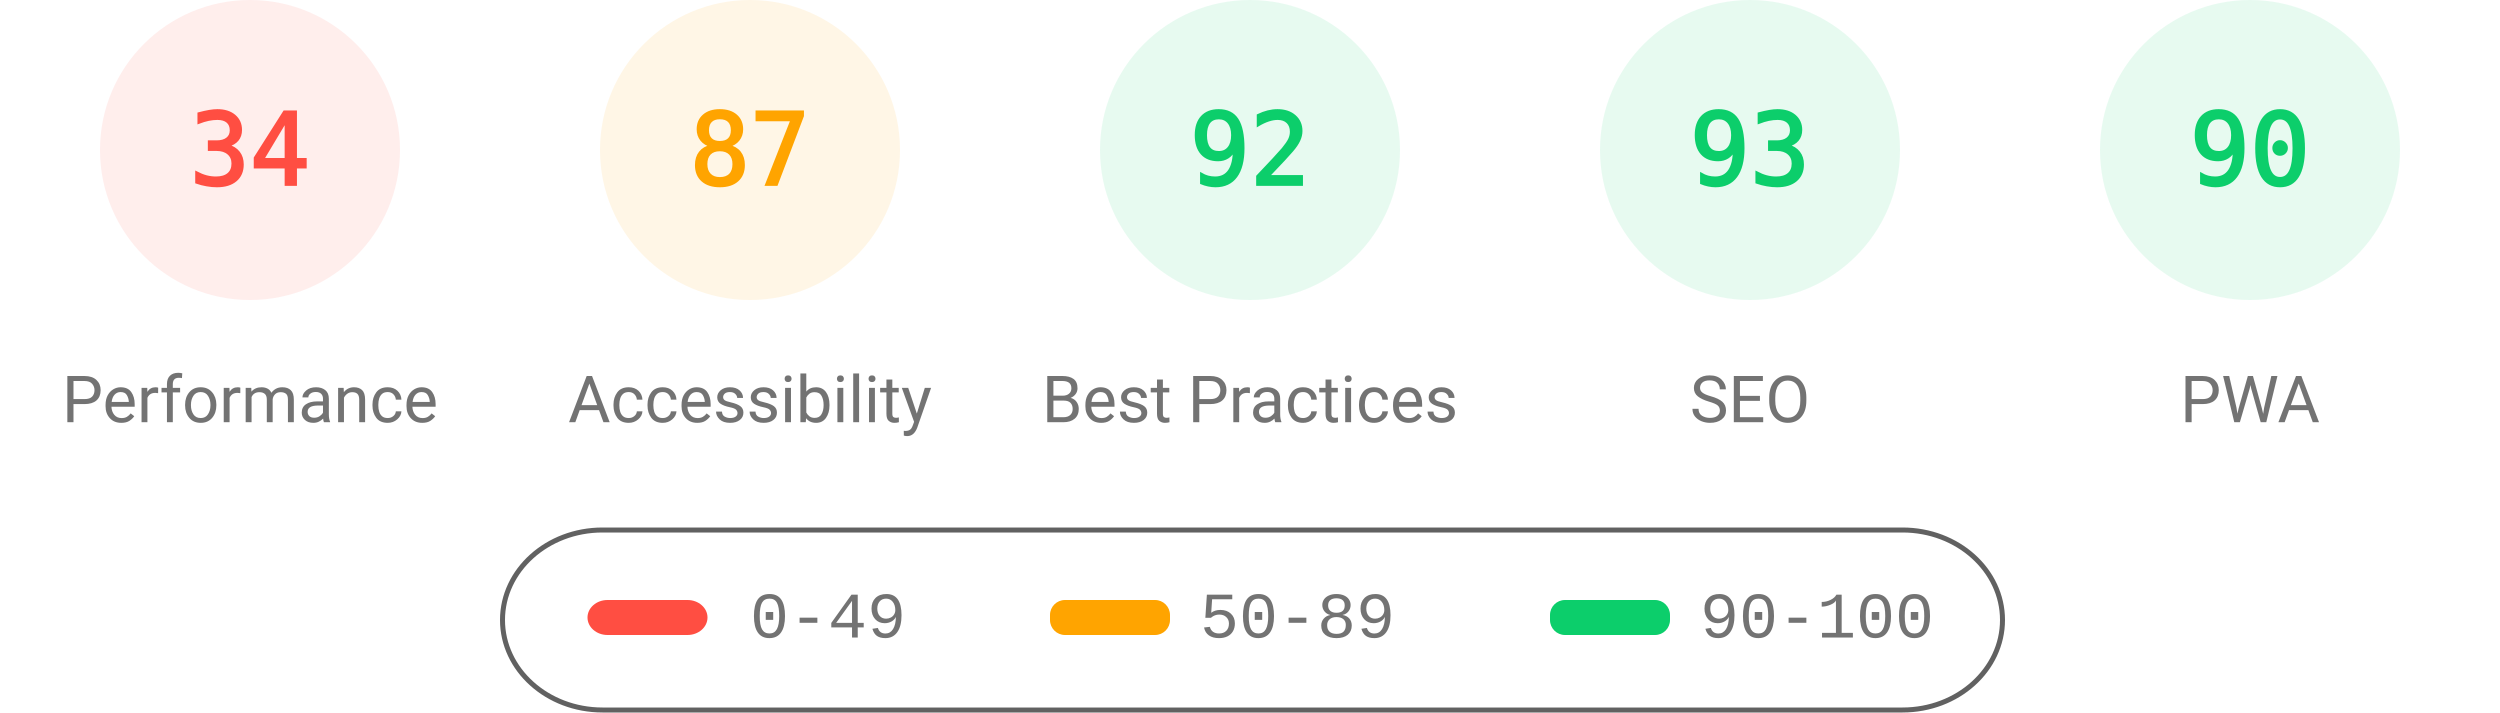
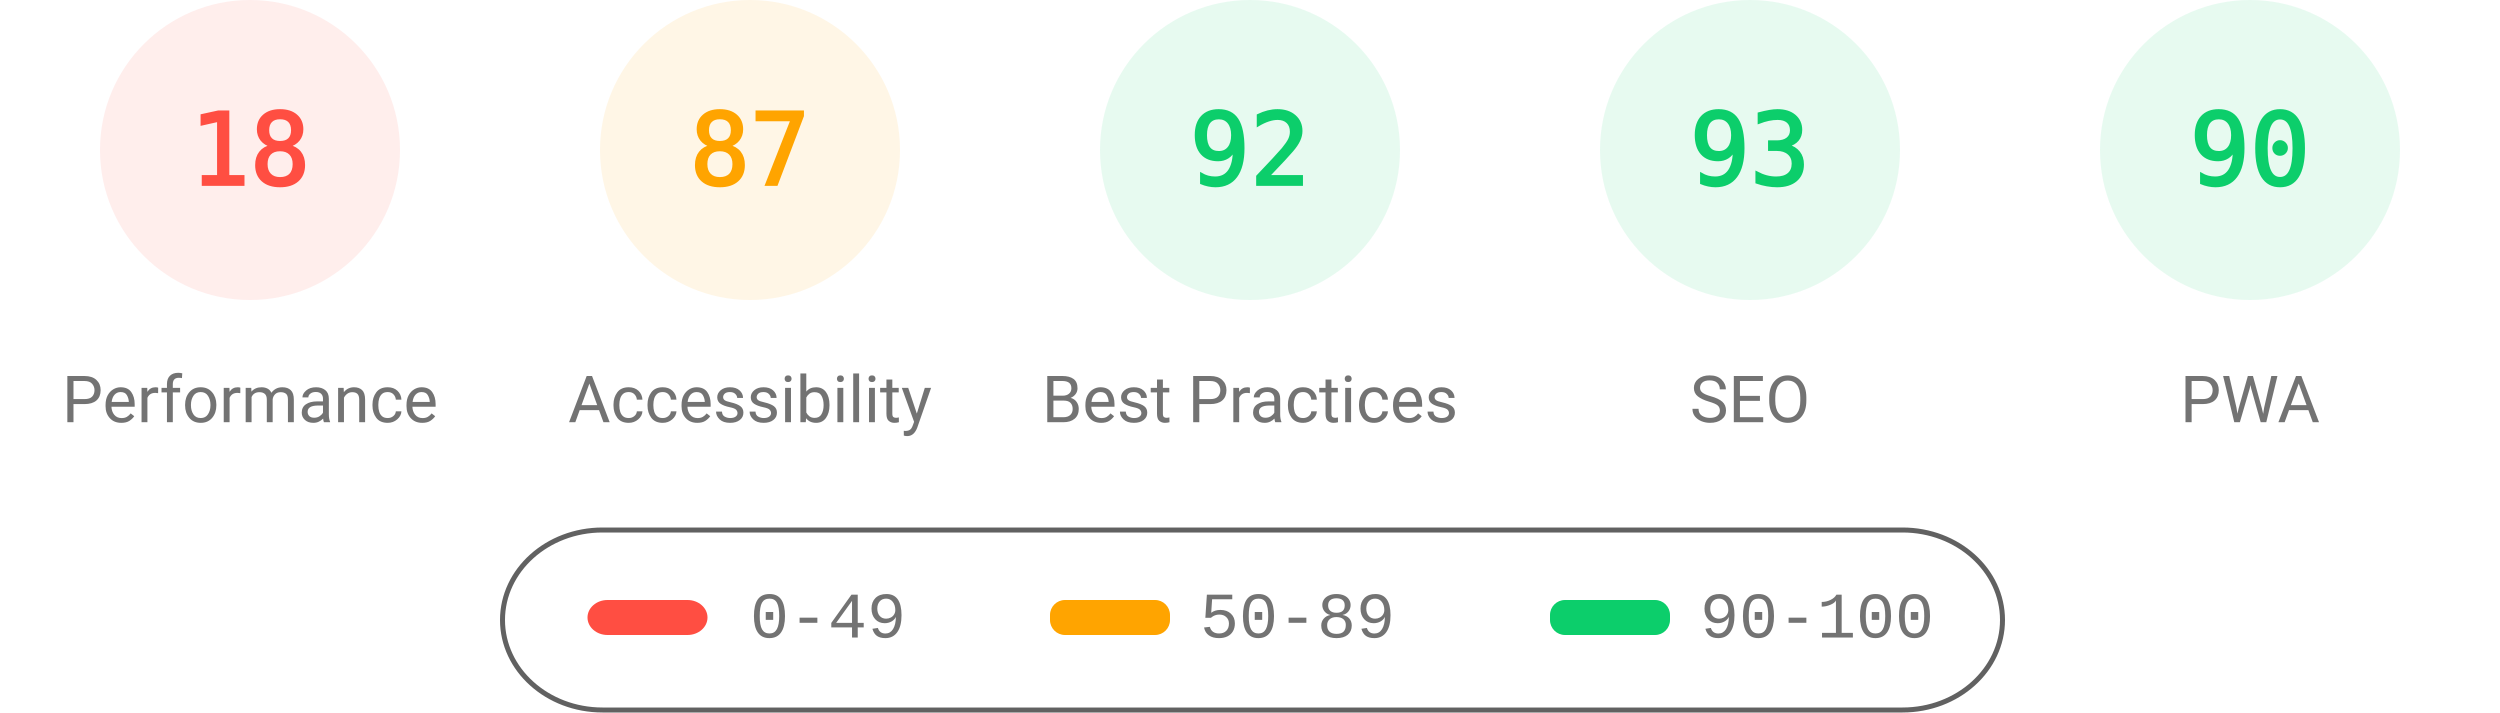
<svg xmlns="http://www.w3.org/2000/svg" fill="none" width="1000" height="285">
  <style>.gauge-base{opacity:.1}.gauge-arc{fill:none;animation-delay:250ms;stroke-linecap:round;transform:rotate(-90deg);transform-origin:100px 60px;animation:load-gauge 1s ease forwards}.guage-text{font-size:40px;font-family:monospace;text-align:center}.guage-red{color:#ff4e42;fill:#ff4e42;stroke:#ff4e42}.guage-orange{color:#ffa400;fill:#ffa400;stroke:#ffa400}.guage-green{color:#0cce6b;fill:#0cce6b;stroke:#0cce6b}.guage-undefined{color:#5c5c5c;fill:#5c5c5c;stroke:#5c5c5c}.guage-title{color:#737373;fill:#737373;stroke:none;font-size:26px;line-height:26px;font-family:Roboto,Halvetica,Arial,sans-serif}@keyframes load-gauge{from{stroke-dasharray:0 352.858}}</style>
  <svg class="guage-div guage-perf guage-red" viewBox="0 0 200 200" width="200" height="200">
    <circle class="gauge-base" r="56" cx="100" cy="60" stroke-width="8" />
-     <circle class="gauge-arc guage-arc-1" r="56" cx="100" cy="60" stroke-width="8" style="stroke-dasharray:119.632,351.858" />
-     <text class="guage-text" x="100" y="60" alignment-baseline="central" dominant-baseline="central" text-anchor="middle">34</text>
+     <circle class="gauge-arc guage-arc-1" r="56" cx="100" cy="60" stroke-width="8" style="stroke-dasharray:63.334,351.858" />
+     <text class="guage-text" x="100" y="60" alignment-baseline="central" dominant-baseline="central" text-anchor="middle">18</text>
    <text class="guage-title" x="100" y="160" alignment-baseline="central" dominant-baseline="central" text-anchor="middle">Performance</text>
  </svg>
  <svg class="guage-div guage-acc guage-orange" viewBox="0 0 200 200" width="200" height="200" x="200">
    <circle class="gauge-base" r="56" cx="100" cy="60" stroke-width="8" />
    <circle class="gauge-arc guage-arc-2" r="56" cx="100" cy="60" stroke-width="8" style="stroke-dasharray:306.116,351.858" />
    <text class="guage-text" x="100" y="60" alignment-baseline="central" dominant-baseline="central" text-anchor="middle">87</text>
    <text class="guage-title" x="100" y="160" alignment-baseline="central" dominant-baseline="central" text-anchor="middle">Accessibility</text>
  </svg>
  <svg class="guage-div guage-best guage-green" viewBox="0 0 200 200" width="200" height="200" x="400">
    <circle class="gauge-base" r="56" cx="100" cy="60" stroke-width="8" />
    <circle class="gauge-arc guage-arc-3" r="56" cx="100" cy="60" stroke-width="8" style="stroke-dasharray:323.709,351.858" />
    <text class="guage-text" x="100" y="60" alignment-baseline="central" dominant-baseline="central" text-anchor="middle">92</text>
    <text class="guage-title" x="100" y="160" alignment-baseline="central" dominant-baseline="central" text-anchor="middle">Best Practices</text>
  </svg>
  <svg class="guage-div guage-seo guage-green" viewBox="0 0 200 200" width="200" height="200" x="600">
    <circle class="gauge-base" r="56" cx="100" cy="60" stroke-width="8" />
    <circle class="gauge-arc guage-arc-4" r="56" cx="100" cy="60" stroke-width="8" style="stroke-dasharray:327.228,351.858" />
    <text class="guage-text" x="100" y="60" alignment-baseline="central" dominant-baseline="central" text-anchor="middle">93</text>
    <text class="guage-title" x="100" y="160" alignment-baseline="central" dominant-baseline="central" text-anchor="middle">SEO</text>
  </svg>
  <svg class="guage-div guage-pwa guage-green" viewBox="0 0 200 200" width="200" height="200" x="800">
    <circle class="gauge-base" r="56" cx="100" cy="60" stroke-width="8" />
    <circle class="gauge-arc guage-arc-4" r="56" cx="100" cy="60" stroke-width="8" style="stroke-dasharray:316.672,351.858" />
    <text class="guage-text" x="100" y="60" alignment-baseline="central" dominant-baseline="central" text-anchor="middle">90</text>
    <text class="guage-title" x="100" y="160" alignment-baseline="central" dominant-baseline="central" text-anchor="middle">PWA</text>
  </svg>
  <svg width="604" height="76" x="200" y="210">
    <path fill="none" id="canvas_background" d="M-1-1h604v80H-1z" />
    <rect fill-opacity="0" stroke="#616161" stroke-width="2" rx="40" id="svg_2" height="72" width="600" y="2" x="1" fill="#000" />
    <rect stroke="#000" rx="8" id="svg_3" height="14" width="48" y="30" x="35" stroke-opacity="null" stroke-width="0" fill="#ff4e42" />
    <rect stroke="#000" rx="6" id="svg_4" height="14" width="48" y="30" x="220" stroke-opacity="null" stroke-width="0" fill="#ffa400" />
    <rect stroke="#000" rx="6" id="svg_5" height="14" width="48" y="30" x="420" stroke-opacity="null" stroke-width="0" fill="#0cce6b" />
    <text xml:space="preserve" text-anchor="start" font-family="'Courier New', Courier, monospace" font-size="26" id="svg_6" y="45" x="100" stroke-opacity="null" stroke-width="0" stroke="#000" fill="#737373">0-49</text>
    <text xml:space="preserve" text-anchor="start" font-family="'Courier New', Courier, monospace" font-size="26" id="svg_7" y="45" x="280" stroke-opacity="null" stroke-width="0" stroke="#000" fill="#737373">50-89</text>
    <text xml:space="preserve" text-anchor="start" font-family="'Courier New', Courier, monospace" font-size="26" id="svg_8" y="45" x="480" stroke-opacity="null" stroke-width="0" stroke="#000" fill="#737373">90-100</text>
  </svg>
</svg>
